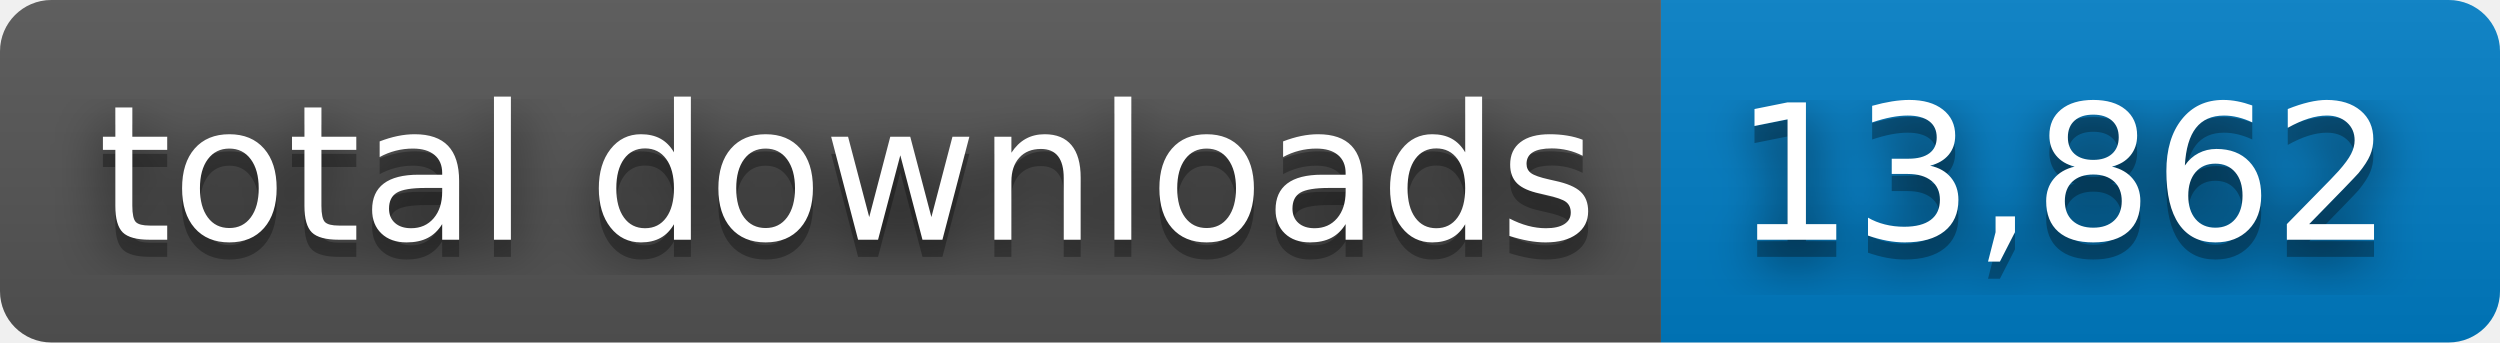
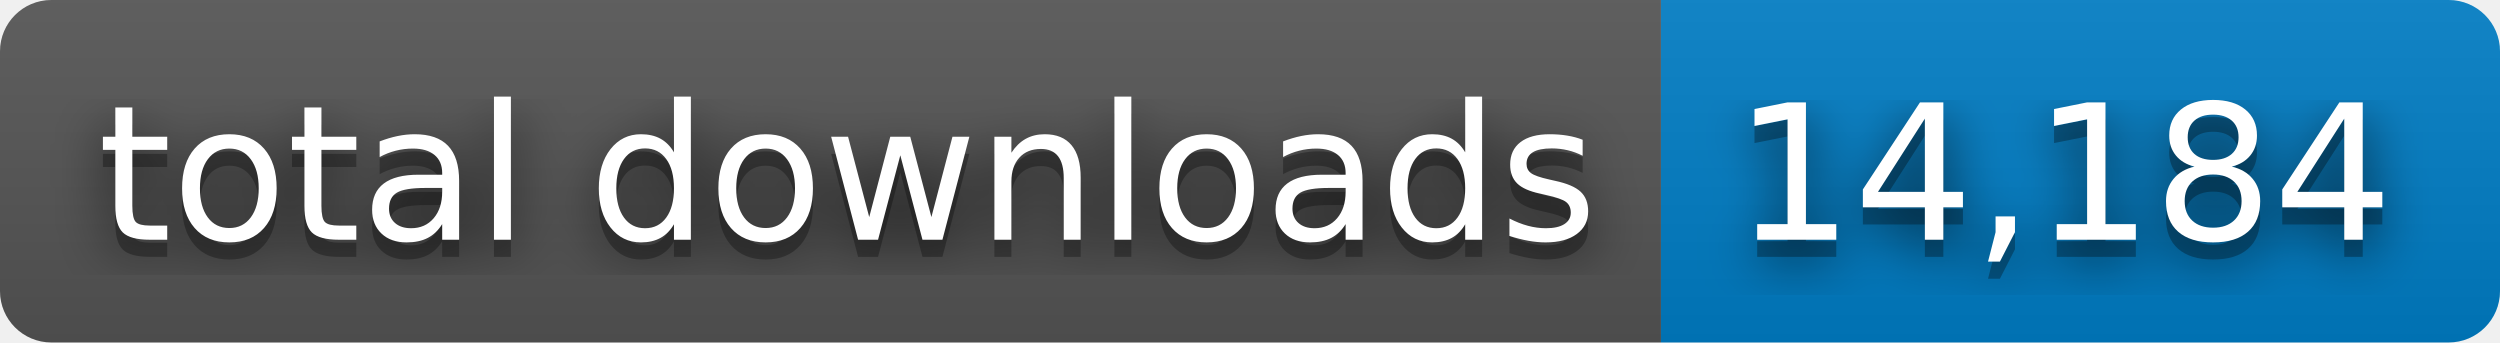
- <svg xmlns="http://www.w3.org/2000/svg" width="146" height="20" role="img" aria-label="total downloads: 13,862">
+ <svg xmlns="http://www.w3.org/2000/svg" width="146" height="20" role="img" aria-label="total downloads: 14,184">
  <filter id="blur">
    <feGaussianBlur stdDeviation="16" />
  </filter>
  <linearGradient id="s" x2="0" y2="100%">
    <stop offset="0" stop-color="#bbb" stop-opacity=".1" />
    <stop offset="1" stop-opacity=".1" />
  </linearGradient>
  <clipPath id="r">
    <rect width="146" height="20" rx="3" />
  </clipPath>
  <g clip-path="url(#r)">
    <rect width="97" height="20" fill="#555" />
    <rect x="97" width="49" height="20" fill="#007ec6" />
    <rect width="146" height="20" fill="url(#s)" />
  </g>
  <g fill="#fff" text-anchor="middle" font-family="Verdana,Geneva,DejaVu Sans,sans-serif" text-rendering="geometricPrecision" font-size="110">
    <g transform="scale(.1)">
      <g aria-hidden="true" fill="#010101">
        <text x="495" y="150" fill-opacity=".8" filter="url(#blur)" textLength="870">total downloads</text>
        <text x="495" y="150" fill-opacity=".3" textLength="870">total downloads</text>
      </g>
      <text x="495" y="140" textLength="870">total downloads</text>
    </g>
    <g transform="scale(.1)">
      <g aria-hidden="true" fill="#010101">
-         <text x="1205" y="150" fill-opacity=".8" filter="url(#blur)" textLength="390">13,862</text>
-         <text x="1205" y="150" fill-opacity=".3" textLength="390">13,862</text>
+         <text x="1205" y="150" fill-opacity=".8" filter="url(#blur)" textLength="390">14,184</text>
+         <text x="1205" y="150" fill-opacity=".3" textLength="390">14,184</text>
      </g>
-       <text x="1205" y="140" textLength="390">13,862</text>
+       <text x="1205" y="140" textLength="390">14,184</text>
    </g>
  </g>
</svg>
